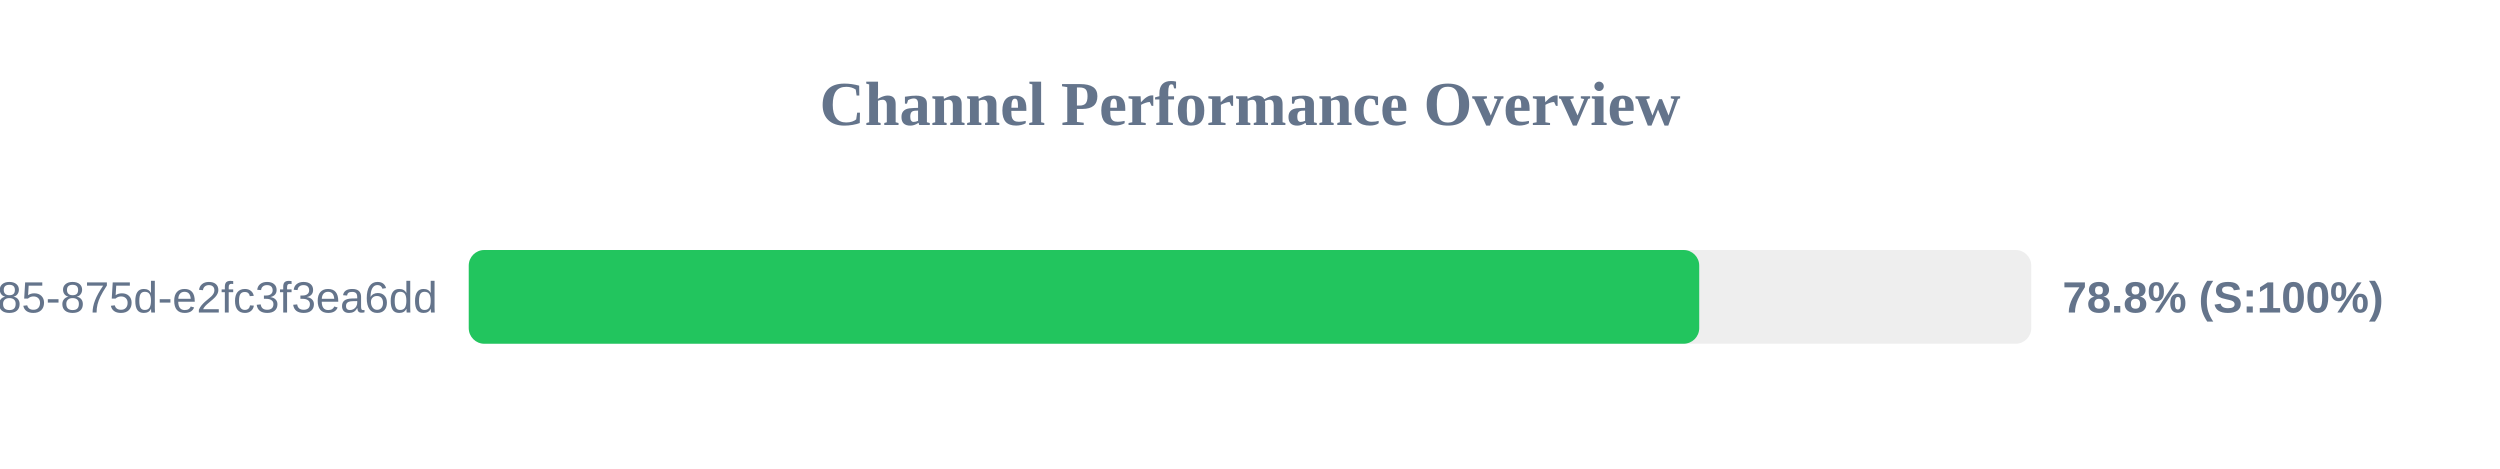
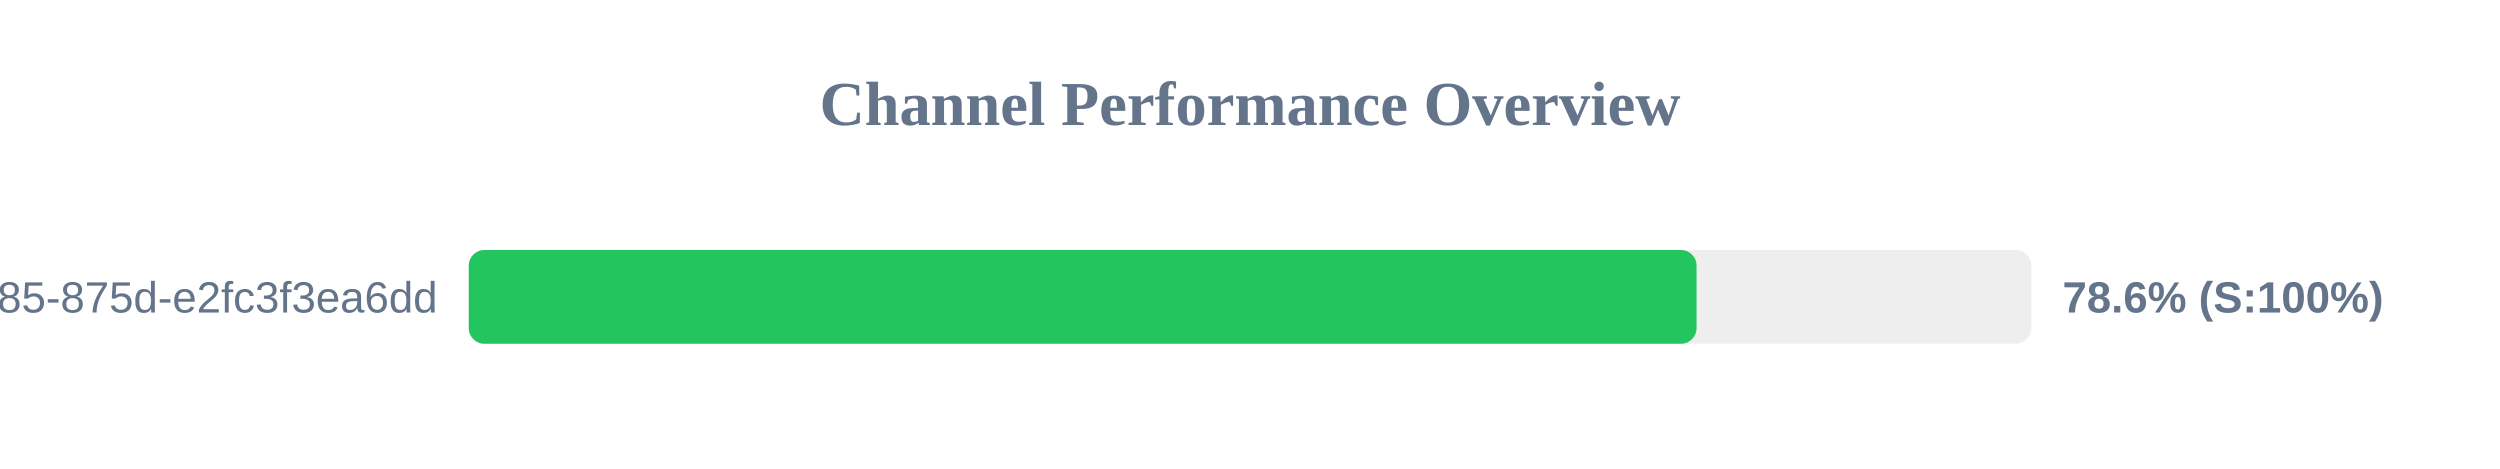
<svg xmlns="http://www.w3.org/2000/svg" width="800" height="150" version="1.1">
  <style>
        .row { font: 14px Arial; fill: #64748b; }
        .score { font: bold 14px Arial; fill: #64748b; }
    </style>
  <text x="400" y="40" text-anchor="middle" font-size="20px" font-weight="bold" fill="#64748b">Channel Performance Overview</text>
  <rect x="150" y="80" width="500" height="30" fill="#eee" rx="5" />
-   <rect x="150" y="80" width="393.75" height="30" fill="#22c55e" rx="5" />
+   <rect x="150" y="80" width="392.9" height="30" fill="#22c55e" rx="5" />
  <text x="140" y="100" text-anchor="end" class="row">?uuid=1045aedf-053c-4585-875d-e2fc3f3ea6dd</text>
-   <text x="660" y="100" text-anchor="start" class="score">78.8% (S:100%)</text>
+   <text x="660" y="100" text-anchor="start" class="score">78.6% (S:100%)</text>
</svg>
